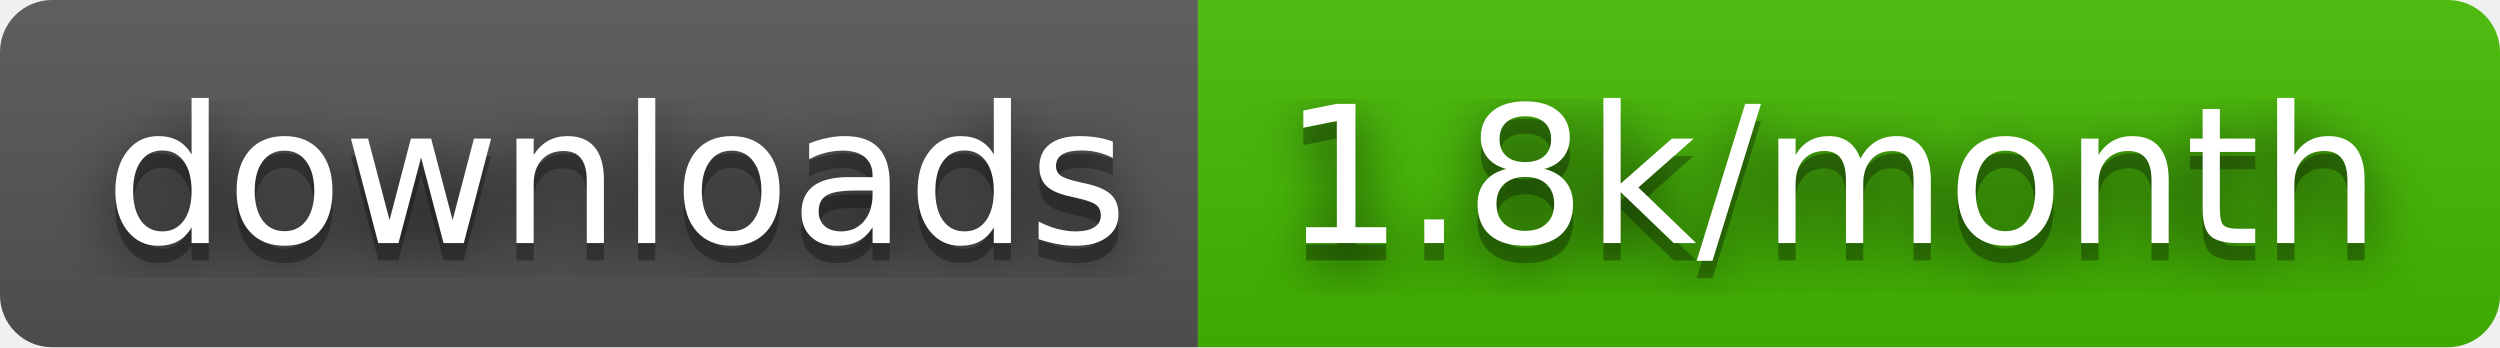
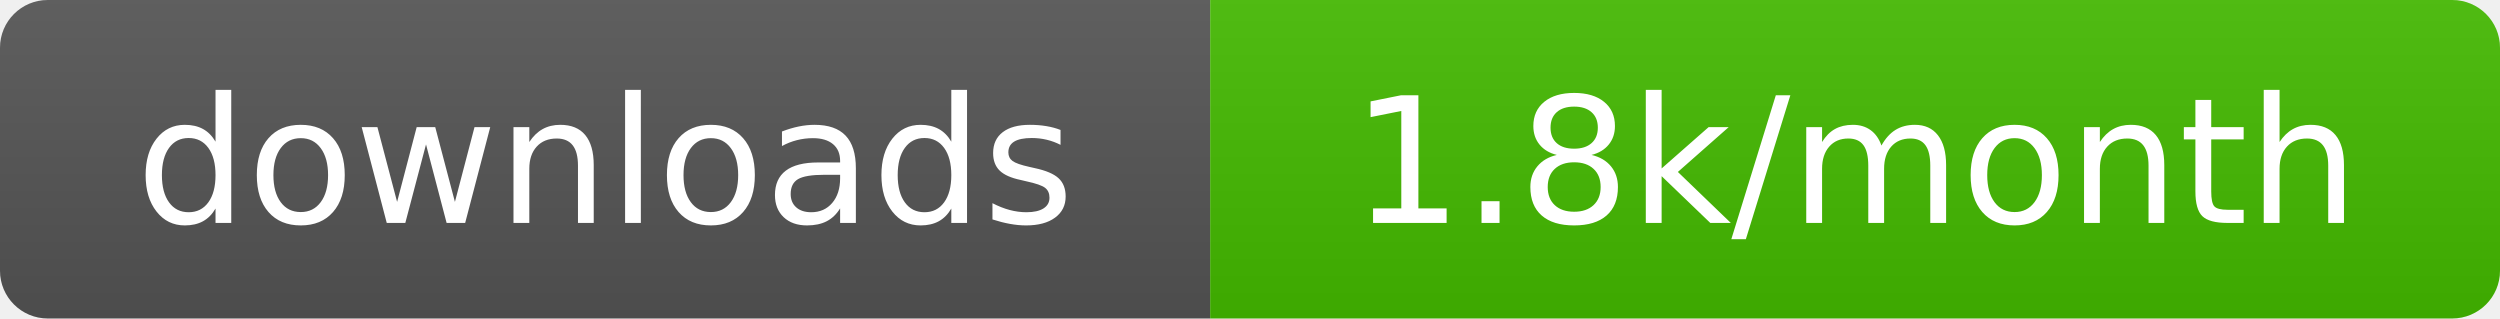
- <svg xmlns="http://www.w3.org/2000/svg" width="144" height="20" role="img" aria-label="downloads: 1.8k/month">
-   <filter id="blur">
-     <feGaussianBlur stdDeviation="16" />
-   </filter>
+ <svg xmlns="http://www.w3.org/2000/svg" width="157" height="20" role="img" aria-label="downloads: 1.8k/month">
  <linearGradient id="s" x2="0" y2="100%">
    <stop offset="0" stop-color="#bbb" stop-opacity=".1" />
    <stop offset="1" stop-opacity=".1" />
  </linearGradient>
  <clipPath id="r">
-     <rect width="144" height="20" rx="3" />
+     <rect width="157" height="20" rx="3" />
  </clipPath>
  <g clip-path="url(#r)">
-     <rect width="69" height="20" fill="#555" />
-     <rect x="69" width="75" height="20" fill="#4b0" />
-     <rect width="144" height="20" fill="url(#s)" />
+     <rect width="76" height="20" fill="#555" />
+     <rect x="76" width="81" height="20" fill="#4b0" />
+     <rect width="157" height="20" fill="url(#s)" />
  </g>
-   <g fill="#fff" text-anchor="middle" font-family="Verdana,Geneva,DejaVu Sans,sans-serif" text-rendering="geometricPrecision" font-size="110">
+   <g fill="#fff" text-anchor="middle" font-family="Verdana,Geneva,DejaVu Sans,sans-serif" font-size="110" text-rendering="geometricPrecision">
    <g transform="scale(.1)">
-       <g aria-hidden="true" fill="#010101">
-         <text x="355" y="150" fill-opacity=".8" filter="url(#blur)" textLength="590">downloads</text>
-         <text x="355" y="150" fill-opacity=".3" textLength="590">downloads</text>
-       </g>
-       <text x="355" y="140" textLength="590">downloads</text>
+       <text x="380" y="140" textLength="660">downloads</text>
    </g>
    <g transform="scale(.1)">
-       <g aria-hidden="true" fill="#010101">
-         <text x="1055" y="150" fill-opacity=".8" filter="url(#blur)" textLength="650">1.8k/month</text>
-         <text x="1055" y="150" fill-opacity=".3" textLength="650">1.8k/month</text>
-       </g>
-       <text x="1055" y="140" textLength="650">1.8k/month</text>
+       <text x="1165" y="140" textLength="710">1.8k/month</text>
    </g>
  </g>
</svg>
